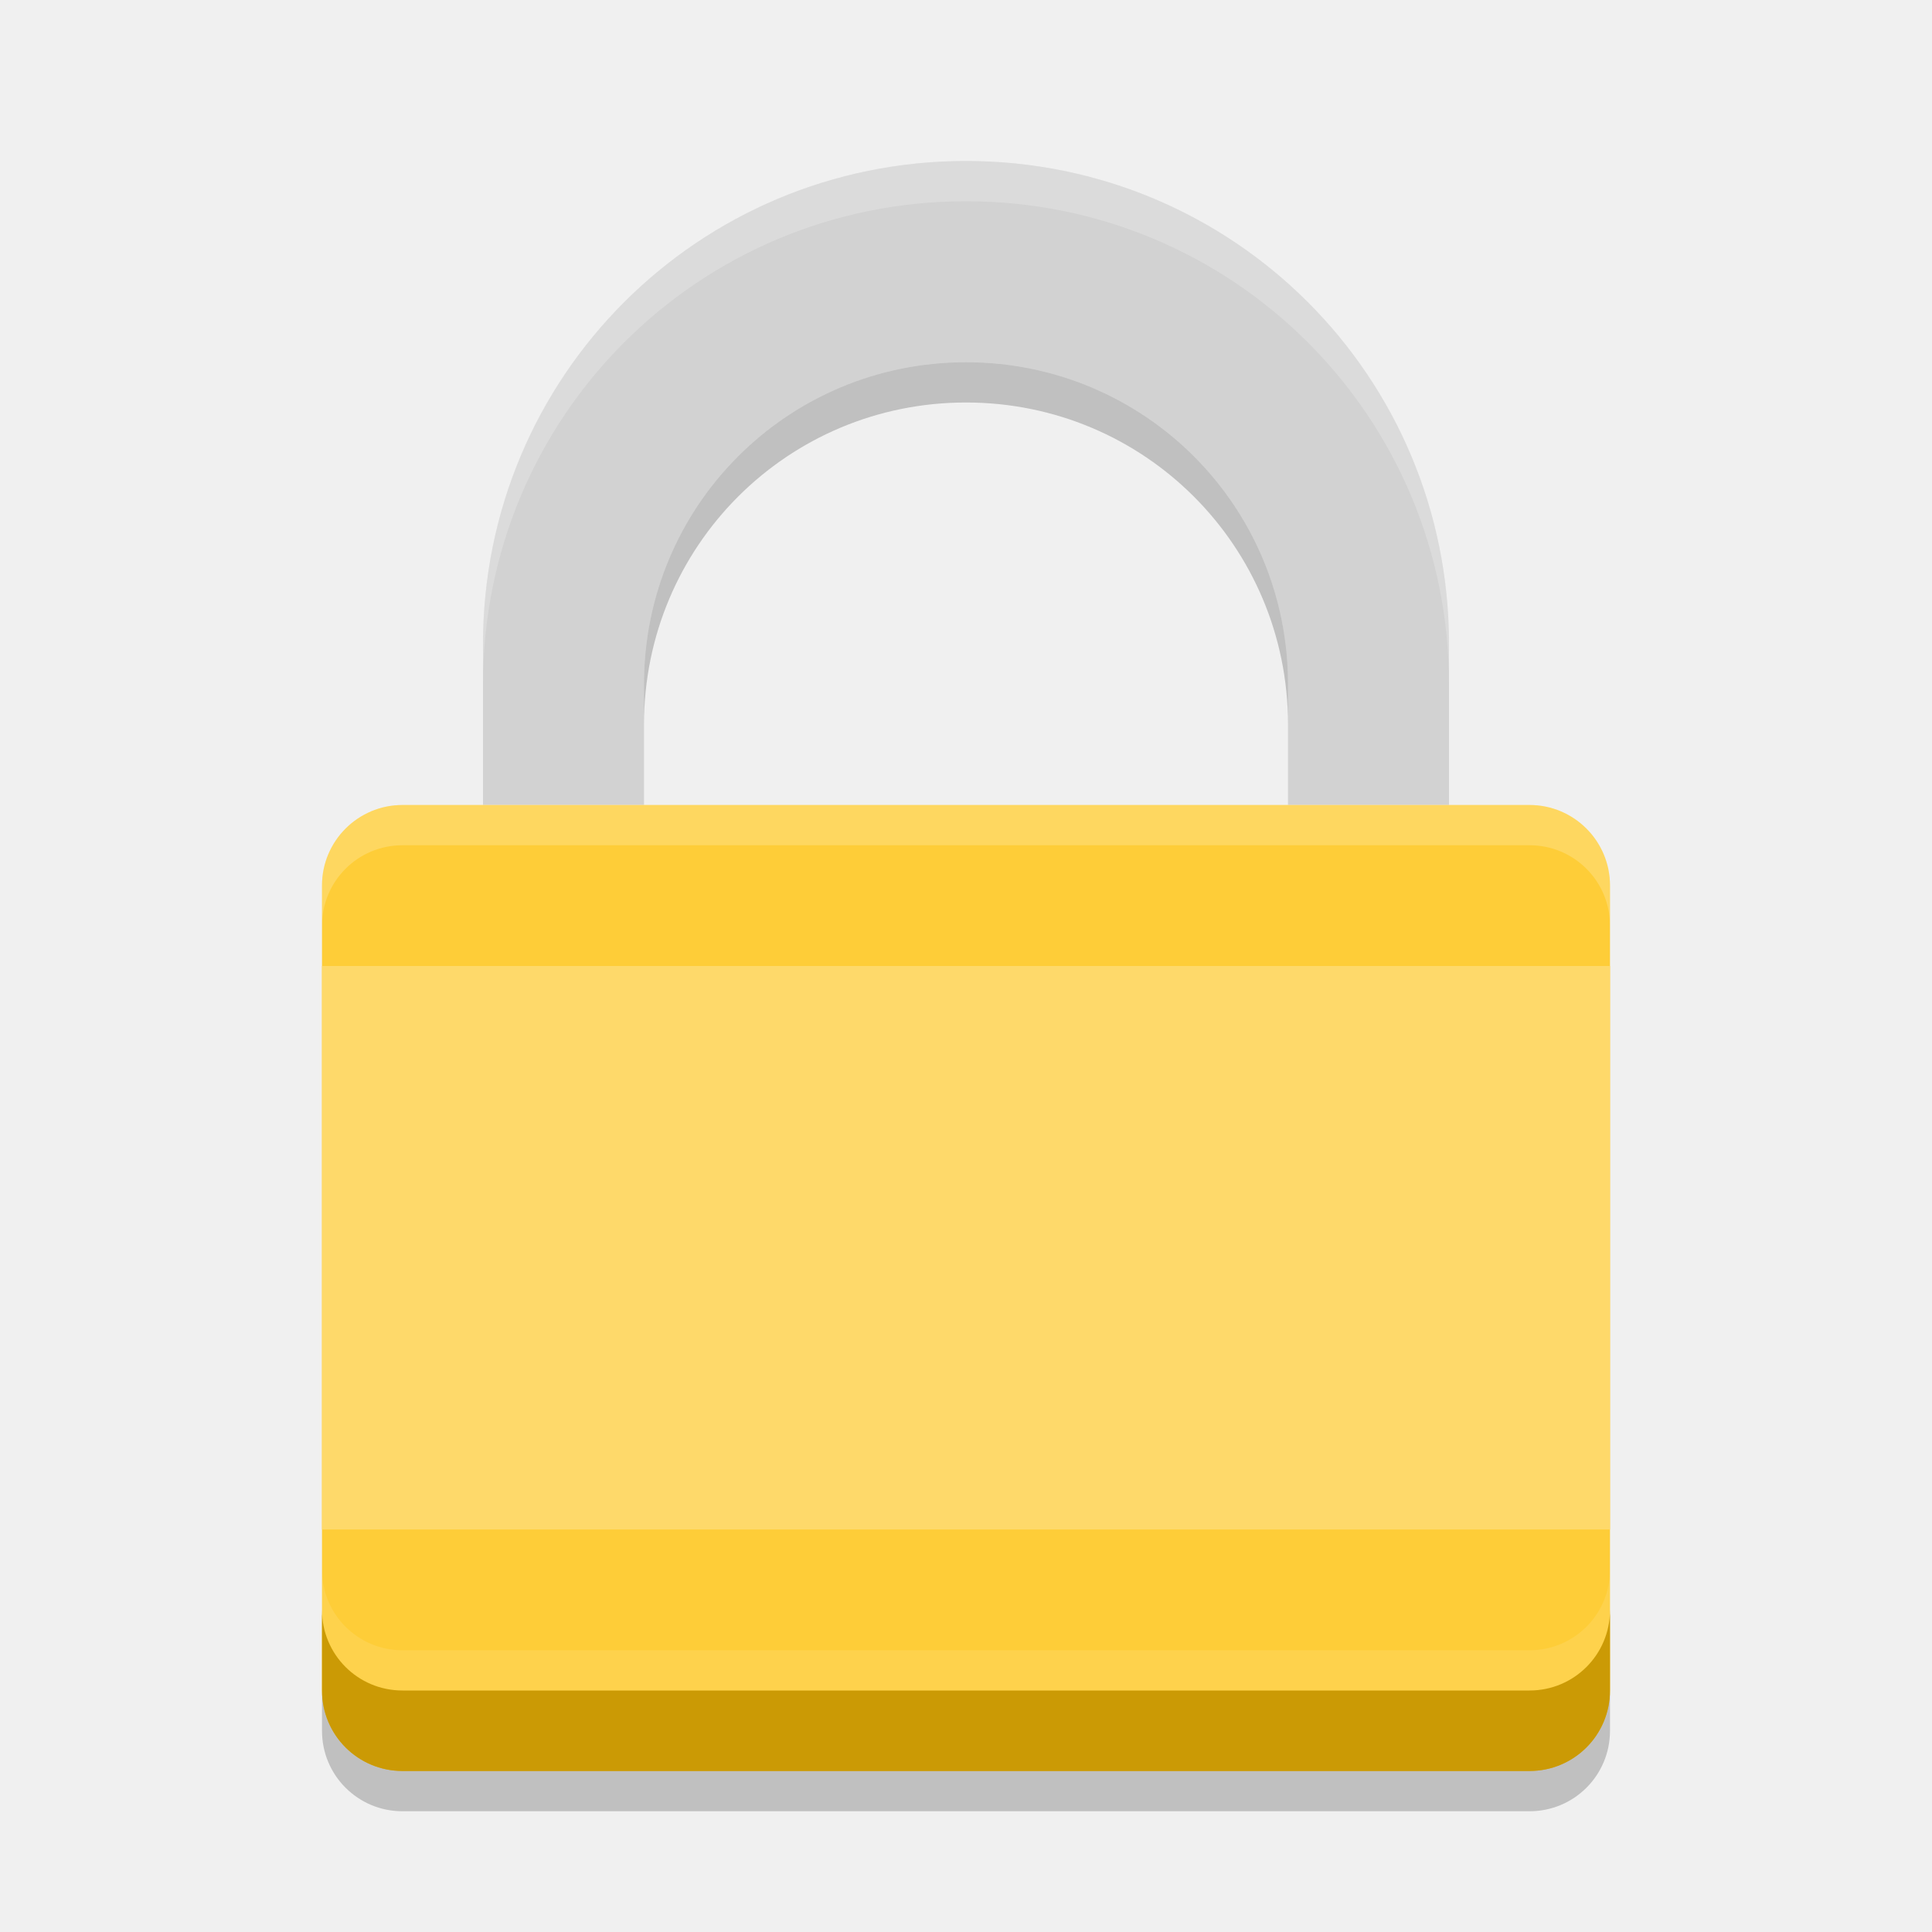
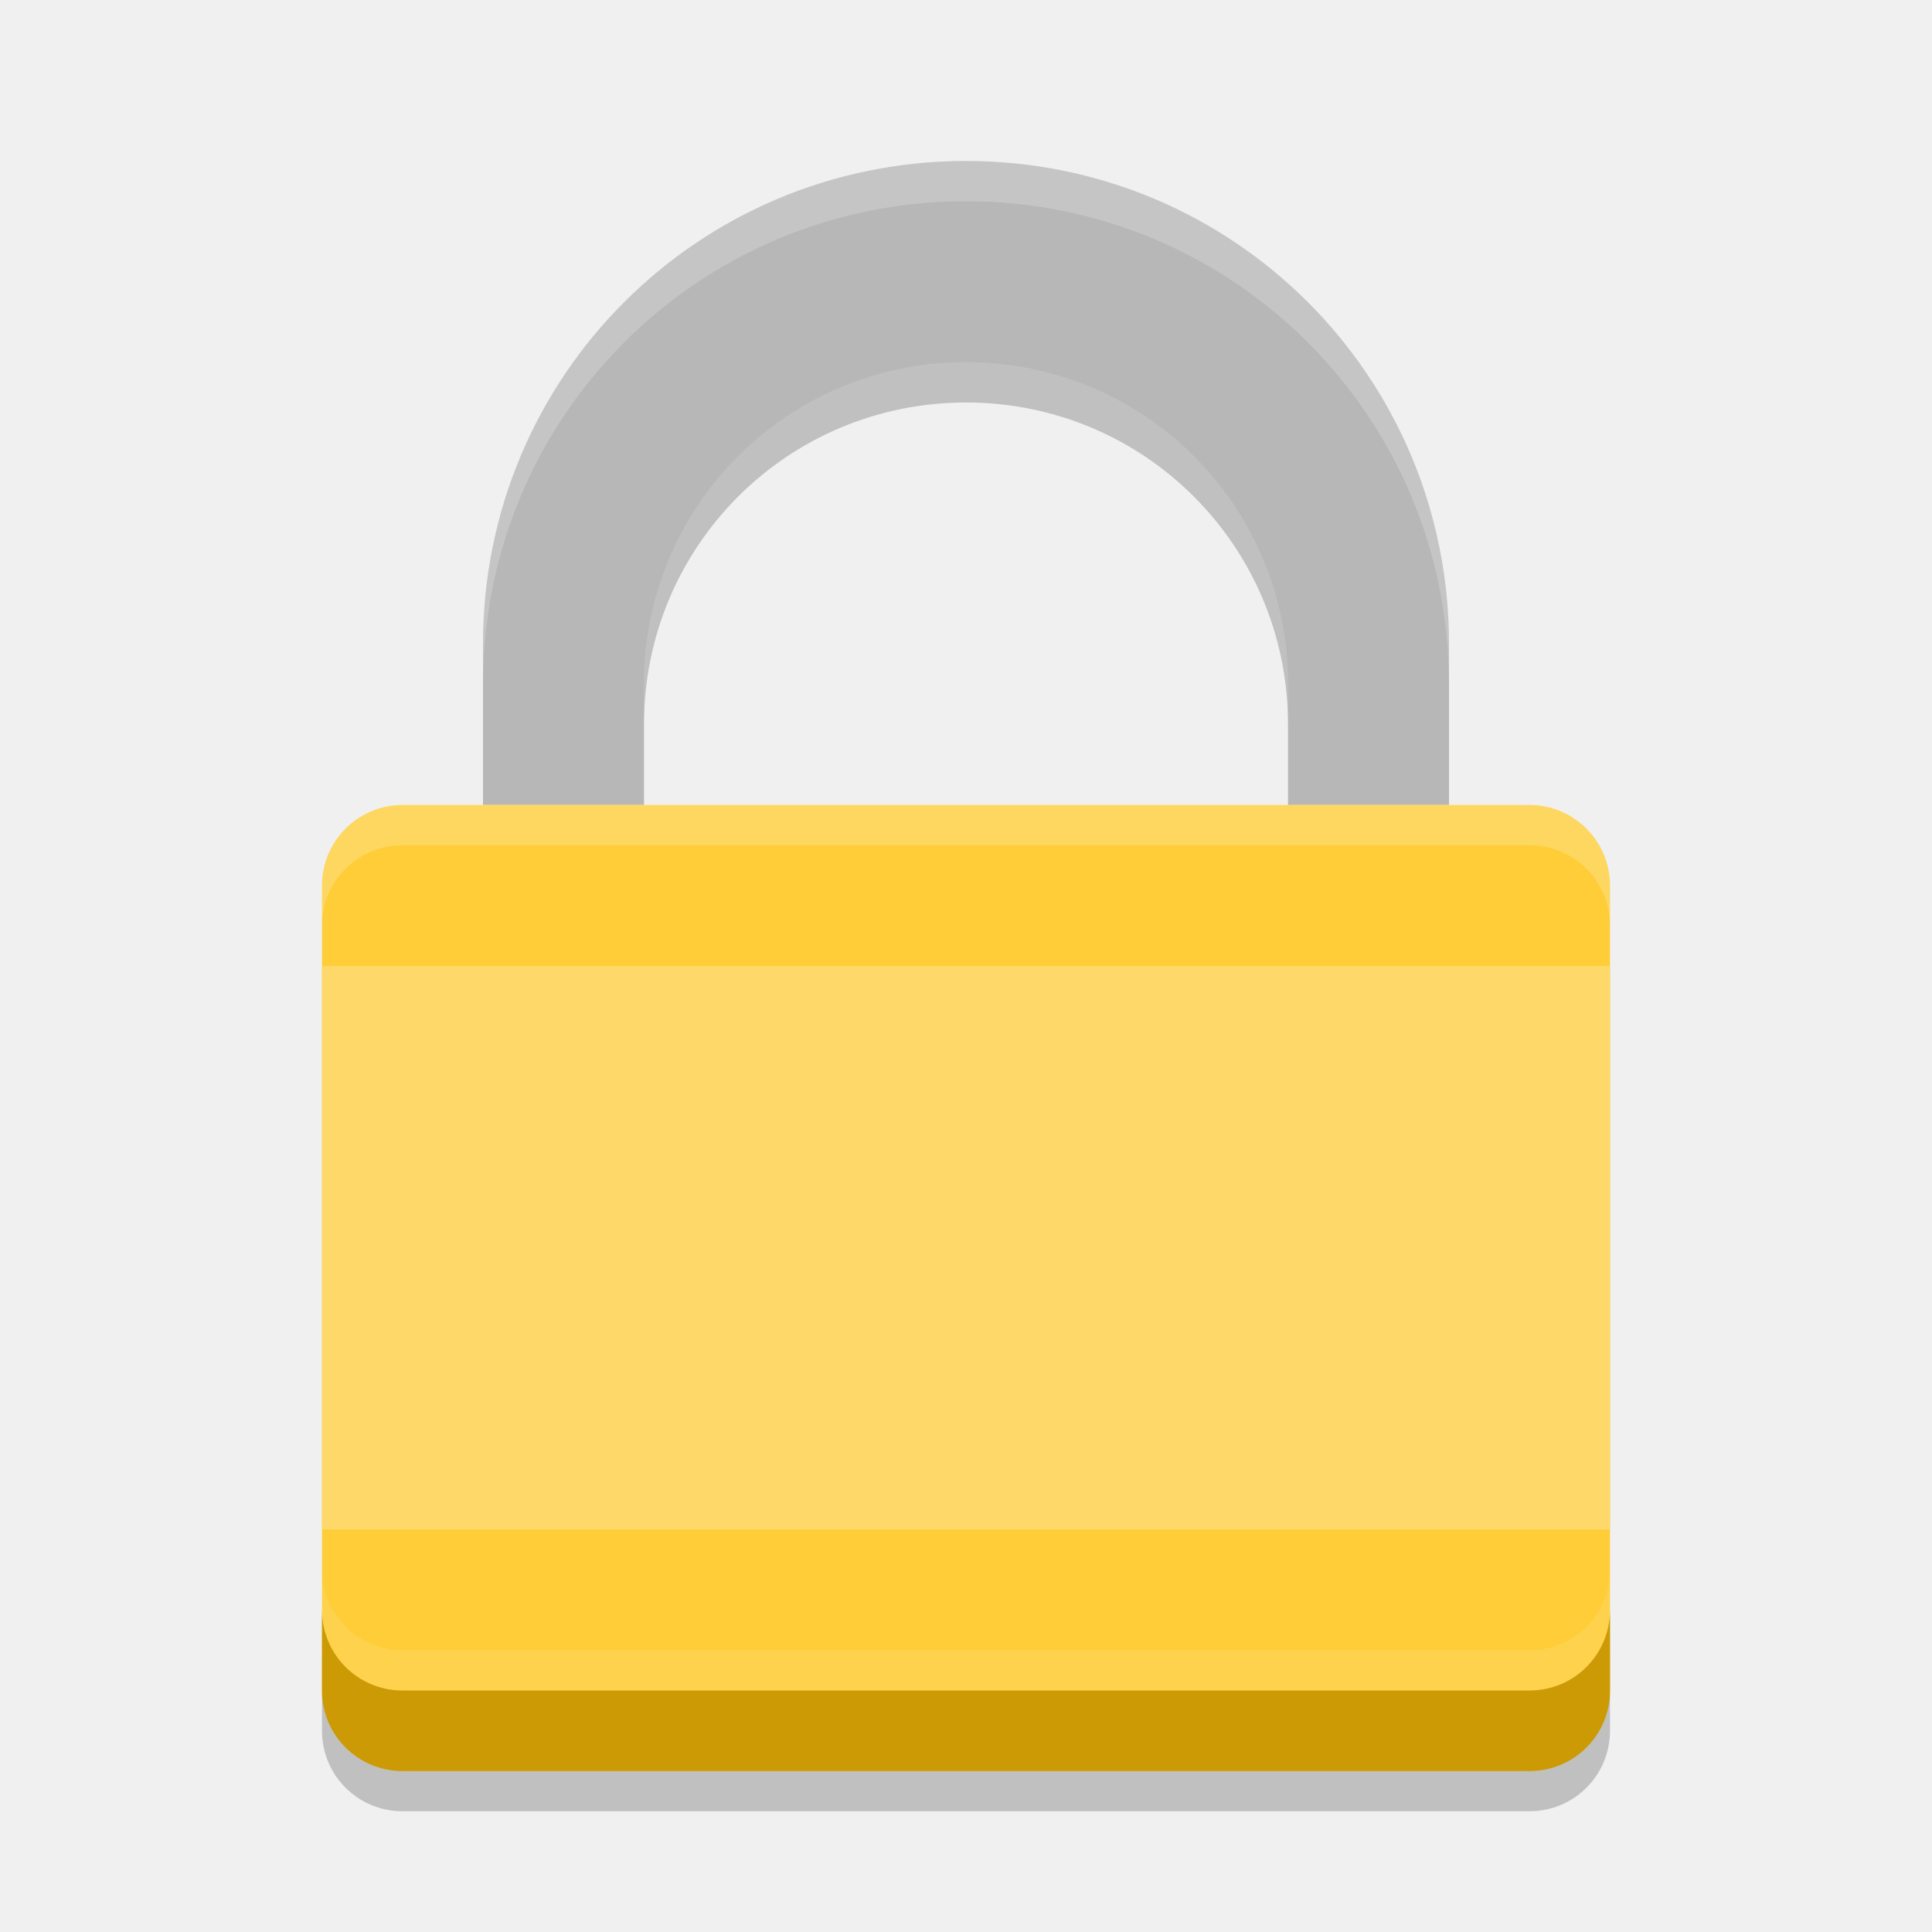
<svg xmlns="http://www.w3.org/2000/svg" width="48" height="48" version="1">
-   <path fill="#d2d2d2" d="m24 4c-6.648 0-12 5.352-12 12v4h4v-3c0-4.432 3.568-8 8-8s8 3.568 8 8v3h4v-4c0-6.648-5.352-12-12-12z" />
+   <path style="fill:#b7b7b7" d="M 24,4 C 17.352,4 12,9.352 12,16 V 20 H 16 V 17 C 16,12.568 19.568,9 24,9 28.432,9 32,12.568 32,17 V 20 H 36 V 16 C 36,9.352 30.648,4 24,4 Z" />
  <rect fill="#fecd38" width="24" height="32" x="-44" y="-40" rx="2" ry="2" transform="matrix(0,-1,-1,0,0,0)" />
  <path fill="#fff" opacity=".2" d="m24 4c-6.648 0-12 5.352-12 12v1c0-6.648 5.352-12 12-12s12 5.352 12 12v-1c0-6.648-5.352-12-12-12z" />
  <path fill="#fff" opacity=".2" d="m10 20c-1.108 0-2 0.892-2 2v1c0-1.108 0.892-2 2-2h28c1.108 0 2 0.892 2 2v-1c0-1.108-0.892-2-2-2h-28z" />
  <path opacity=".2" d="m24 9c-4.432 0-8 3.568-8 8v1c0-4.432 3.568-8 8-8s8 3.568 8 8v-1c0-4.432-3.568-8-8-8z" />
  <path fill="#fff" opacity=".1" d="m8 39v2c0 1.108 0.892 2 2 2h28c1.108 0 2-0.892 2-2v-2c0 1.108-0.892 2-2 2h-28c-1.108 0-2-0.892-2-2z" />
  <path fill="#cb9a05" d="m8 40v2c0 1.108 0.892 2 2 2h28c1.108 0 2-0.892 2-2v-2c0 1.108-0.892 2-2 2h-28c-1.108 0-2-0.892-2-2z" />
  <rect fill="#fed96a" width="32" height="14" x="8" y="24" rx="0" ry="0" />
  <path opacity=".2" d="m8 42v1c0 1.108 0.892 2 2 2h28c1.108 0 2-0.892 2-2v-1c0 1.108-0.892 2-2 2h-28c-1.108 0-2-0.892-2-2z" />
</svg>
